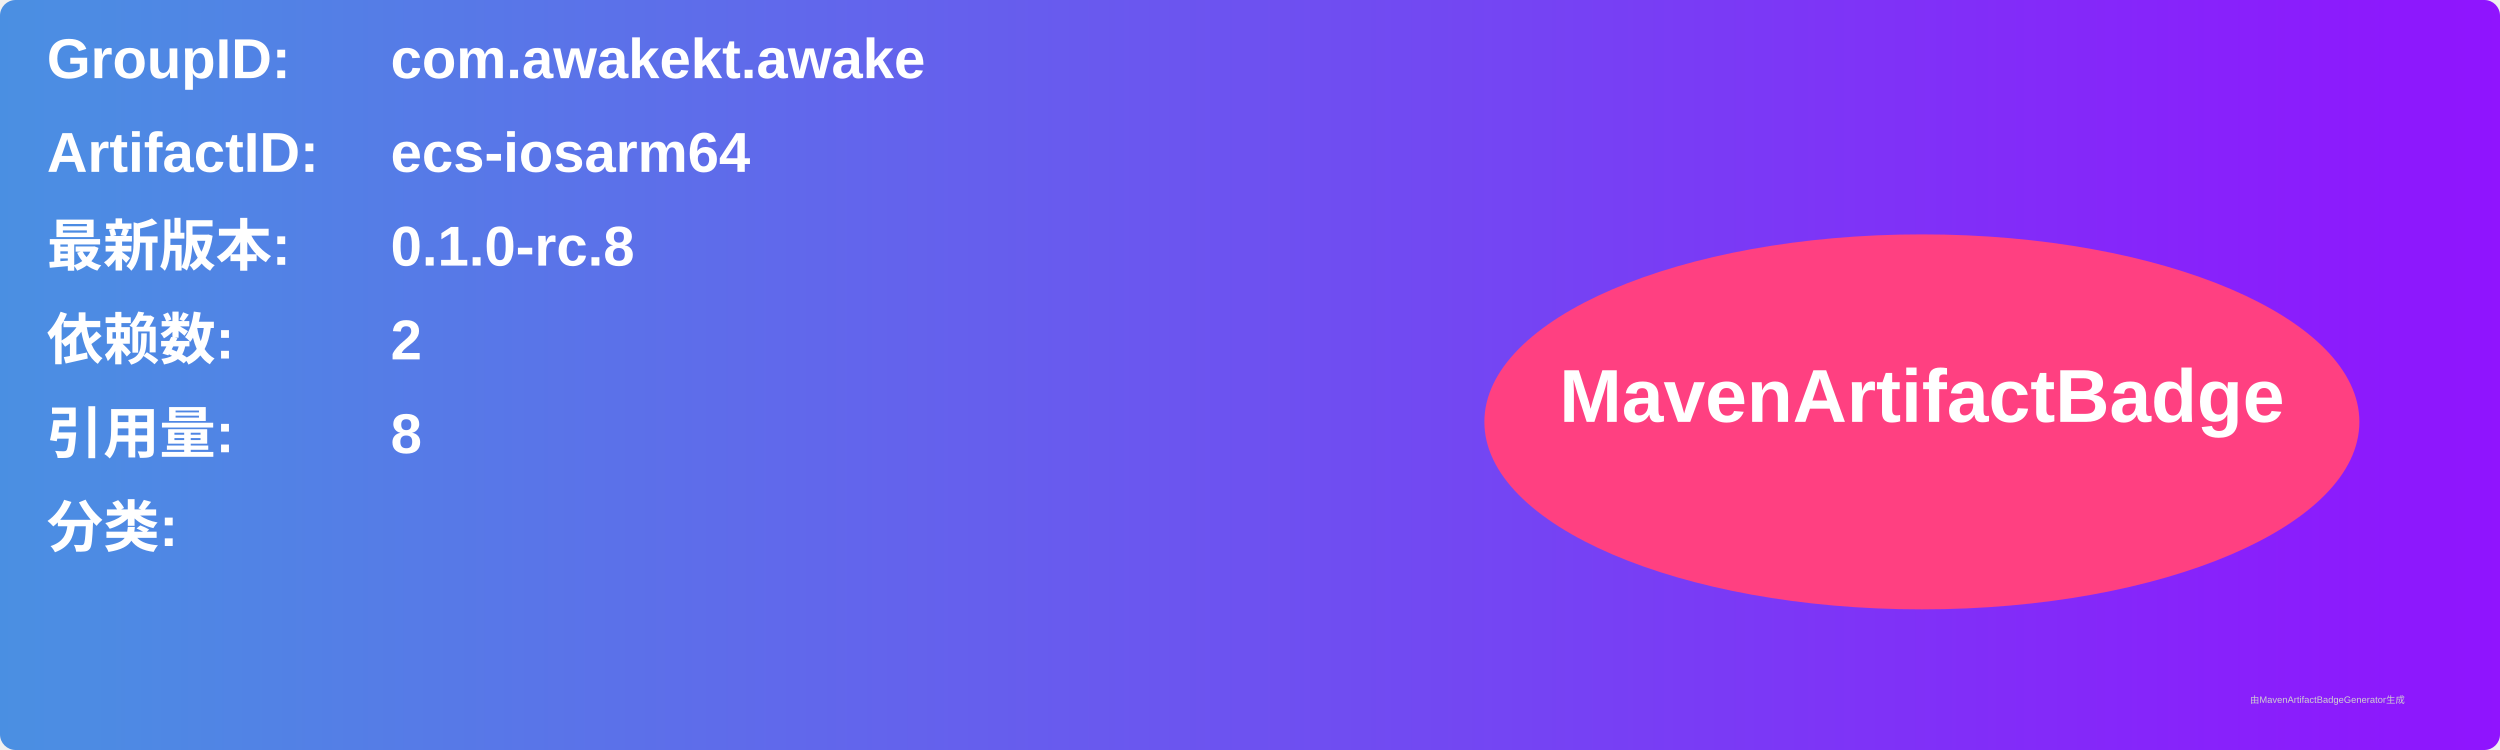
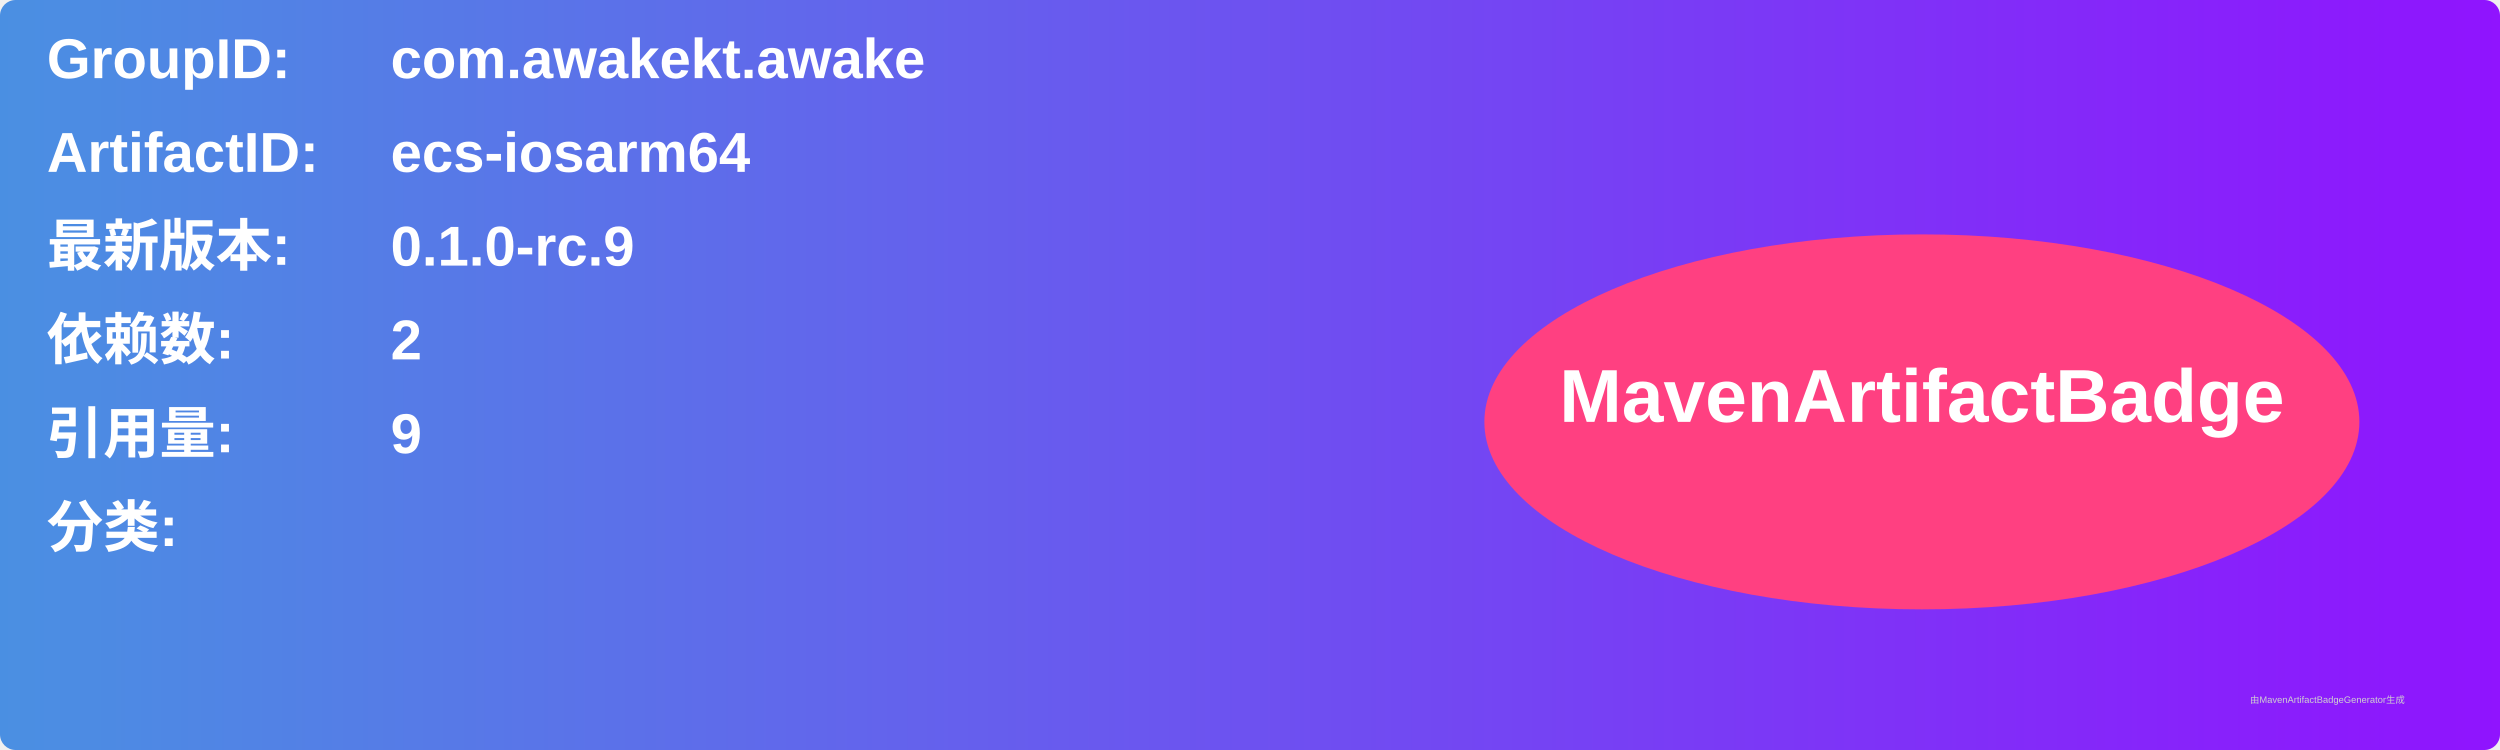
<svg xmlns="http://www.w3.org/2000/svg" width="800" height="240" viewBox="0 0 800 240">
  <linearGradient id="grad" x1="0%" y1="0%" x2="100%" y2="0%">
    <stop offset="0%" stop-color="#4a90e2" />
    <stop offset="100%" stop-color="#9013fe" />
  </linearGradient>
  <rect width="100%" height="100%" rx="5" ry="5" fill="url(#grad)" />
  <g transform="translate(15, 15)">
    <text x="0" y="10" font-family="Arial" font-size="18" fill="white" font-weight="bold" width="260">GroupID:</text>
    <text x="110" y="10" font-family="Arial" font-size="18" fill="white" font-weight="bold" width="460">com.awakekt.awake</text>
    <text x="0" y="40" font-family="Arial" font-size="18" fill="white" font-weight="bold" width="260">ArtifactID:</text>
    <text x="110" y="40" font-family="Arial" font-size="18" fill="white" font-weight="bold" width="460">ecs-iosarm64</text>
    <text x="0" y="70" font-family="Arial" font-size="18" fill="white" font-weight="bold">最新版本:</text>
    <text x="110" y="70" font-family="Arial" font-size="18" fill="white" font-weight="bold">
-       <tspan font-weight="bold">0.1.0-rc.8</tspan>
+       <tspan font-weight="bold">0.1.0-rc.9</tspan>
    </text>
    <text x="0" y="100" font-family="Arial" font-size="18" fill="white" font-weight="bold">依赖数: </text>
    <text x="110" y="100" font-family="Arial" font-size="18" fill="white">
      <tspan font-weight="bold">2</tspan>
    </text>
    <text x="0" y="130" font-family="Arial" font-size="18" fill="white" font-weight="bold">引用量: </text>
    <text x="110" y="130" font-family="Arial" font-size="18" fill="white">
-       <tspan font-weight="bold">8</tspan>
+       <tspan font-weight="bold">9</tspan>
    </text>
    <text x="0" y="160" font-family="Arial" font-size="18" fill="white" font-weight="bold">分类:</text>
    <text x="10" y="190" font-family="Arial" font-size="10" fill="white">
      <tspan font-weight="bold" />
    </text>
    <ellipse cx="600" cy="120" rx="140" ry="60" fill="#ff4081" />
    <text x="600" y="120" text-anchor="middle" font-family="Arial" font-size="24" fill="white" font-weight="bold">MavenArtifactBadge</text>
  </g>
  <text x="720" y="225" font-family="Arial" font-size="3" fill="#d0d0d0">由MavenArtifactBadgeGenerator生成</text>
</svg>
